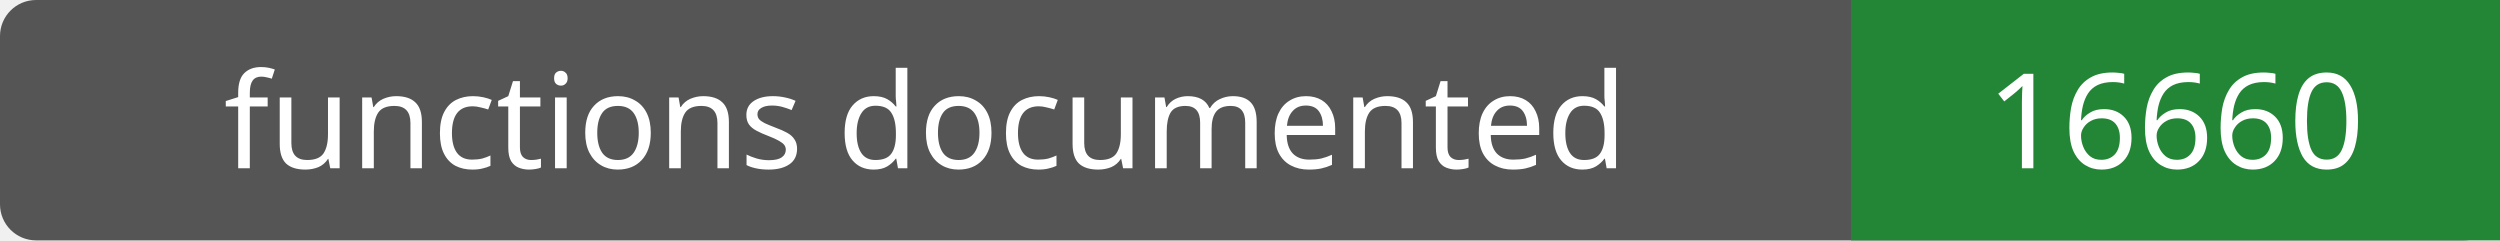
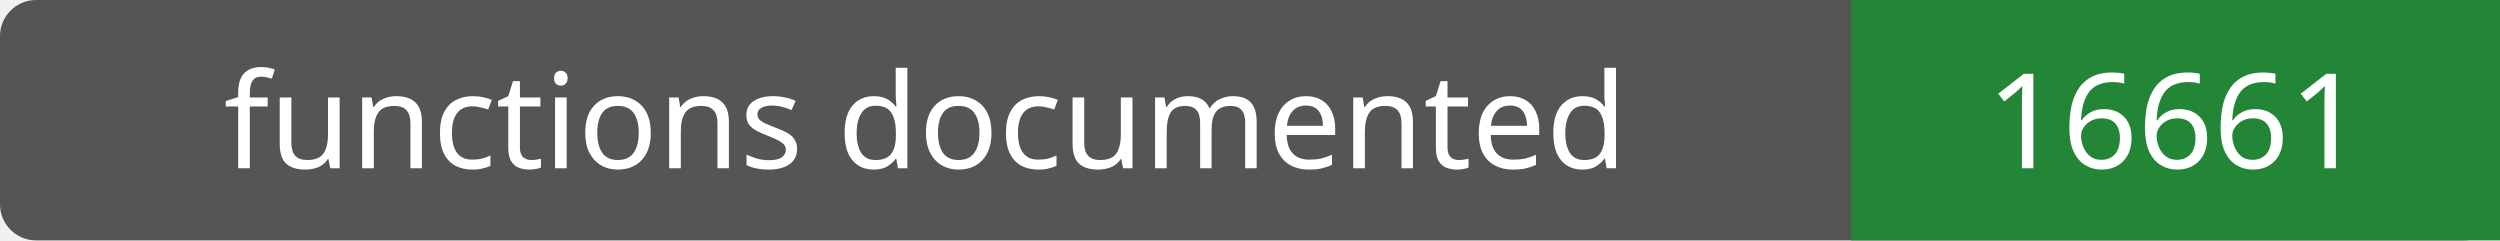
- <svg xmlns="http://www.w3.org/2000/svg" width="208" height="20" role="img" aria-label="functions documented: 16660">
+ <svg xmlns="http://www.w3.org/2000/svg" width="208" height="20" role="img" aria-label="functions documented: 16661">
  <rect width="208" height="20" rx="3" fill="#555" />
  <path fill="#238636" d="M154 0h54v20H154z" />
  <g fill="#fff" text-anchor="middle" font-family="Verdana,sans-serif" font-size="11">
    <text x="77.0" y="14">functions documented</text>
-     <text x="181.0" y="14">16660</text>
+     <text x="181.0" y="14">16661</text>
  </g>
</svg>
